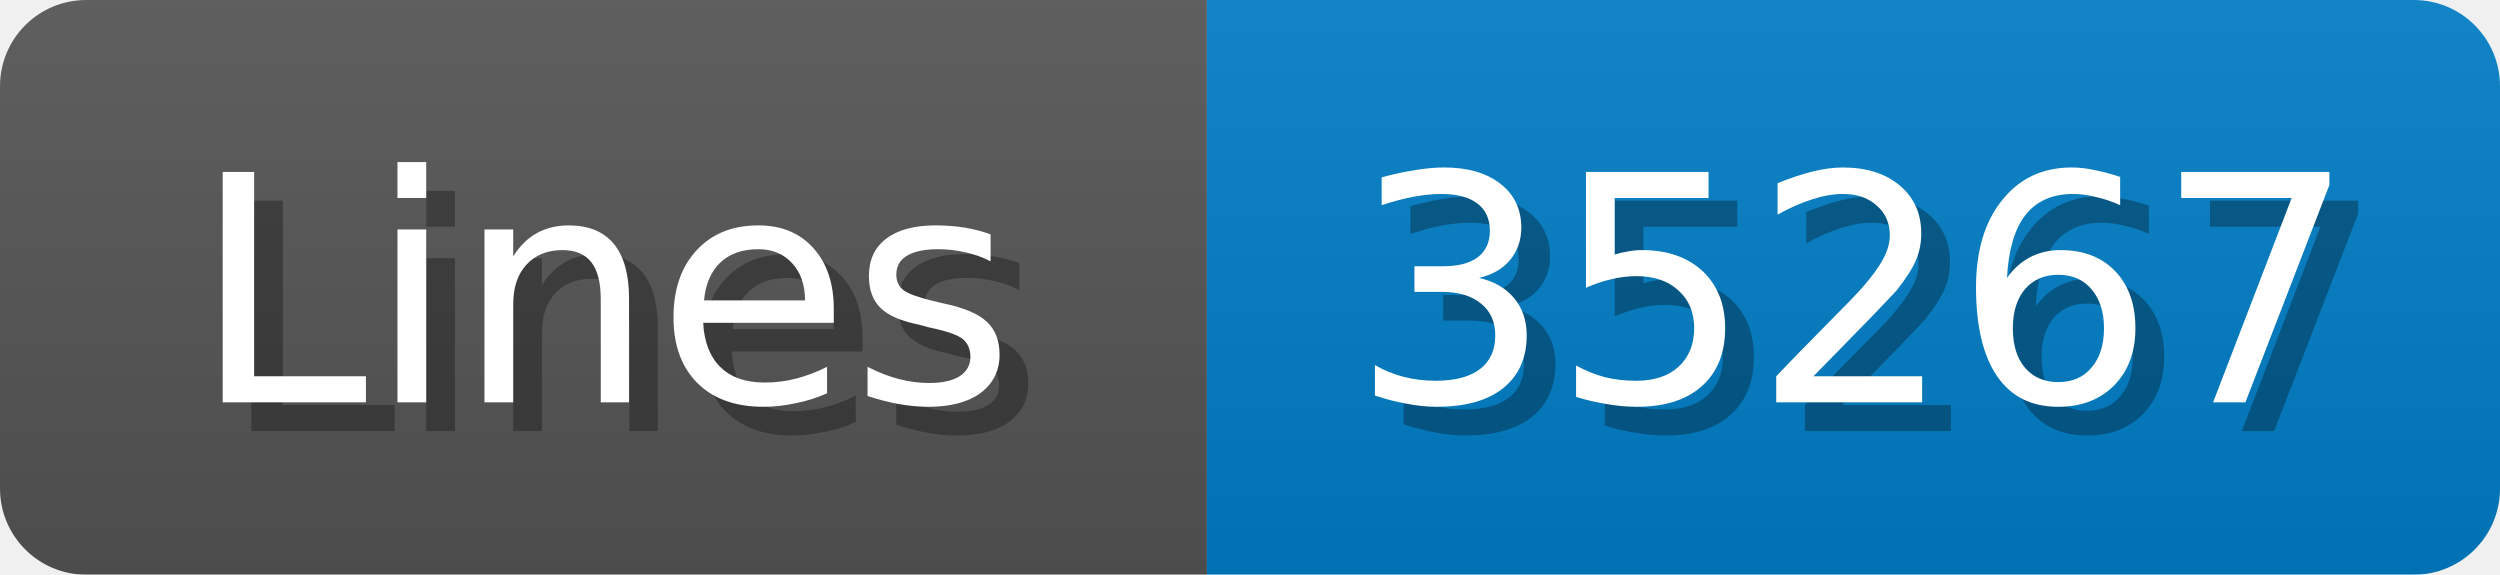
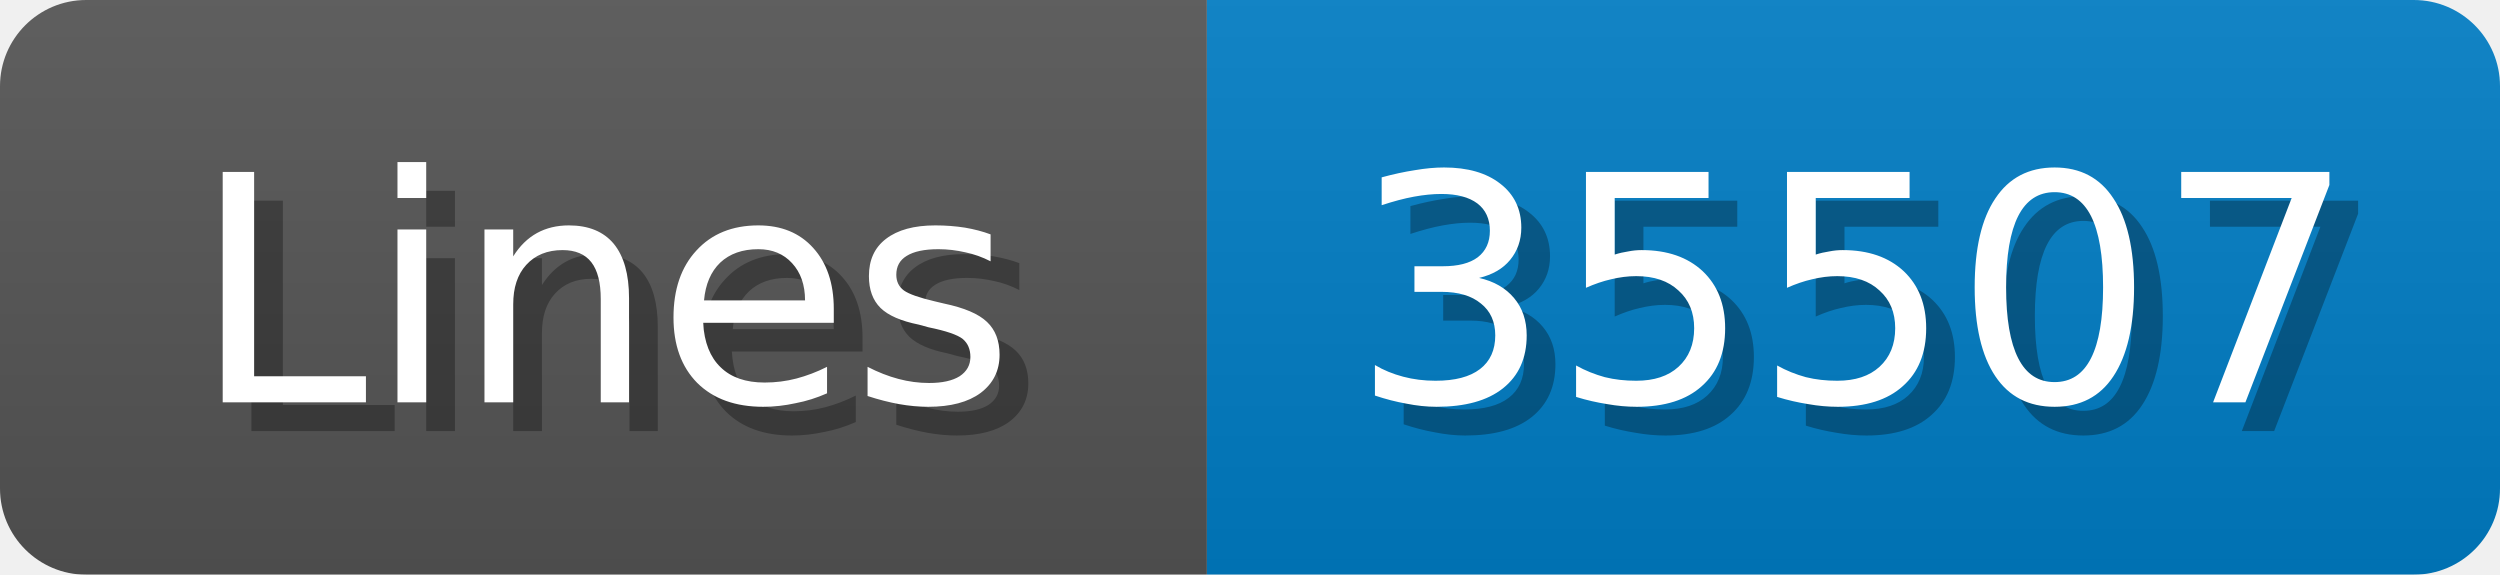
<svg xmlns="http://www.w3.org/2000/svg" width="87" height="20">
  <linearGradient id="b" x2="0" y2="100%">
    <stop offset="0" stop-color="#bbb" stop-opacity=".1" />
    <stop offset="1" stop-opacity=".1" />
  </linearGradient>
  <mask id="anybadge_1">
    <rect width="87" height="20" rx="3" fill="#fff" />
  </mask>
  <g mask="url(#anybadge_1)">
    <path fill="#555" d="M0 0h42v20H0z" />
    <path fill="#007ec6" d="M42 0h45v20H42z" />
    <path fill="url(#b)" d="M0 0h87v20H0z" />
  </g>
  <g fill="#fff" text-anchor="middle" font-family="DejaVu Sans,Verdana,Geneva,sans-serif" font-size="11">
    <text x="22.0" y="15" fill="#010101" fill-opacity=".3">Lines</text>
    <text x="21.0" y="14">Lines</text>
  </g>
  <g fill="#fff" text-anchor="middle" font-family="DejaVu Sans,Verdana,Geneva,sans-serif" font-size="11">
-     <text x="65.5" y="15" fill="#010101" fill-opacity=".3">35267</text>
-     <text x="64.5" y="14">35267</text>
+     <text x="65.5" y="15" fill="#010101" fill-opacity=".3">35507</text>
+     <text x="64.5" y="14">35507</text>
  </g>
</svg>
